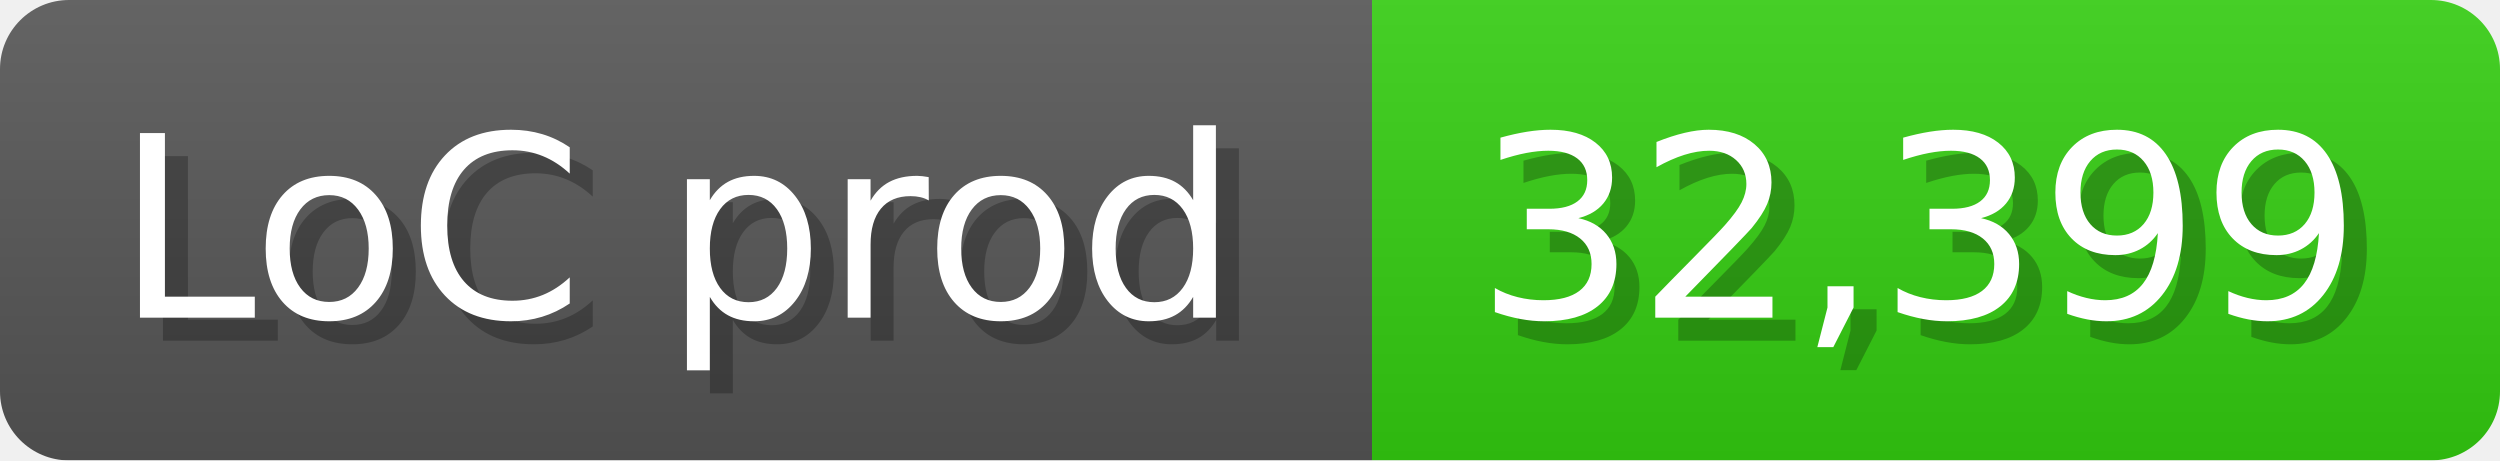
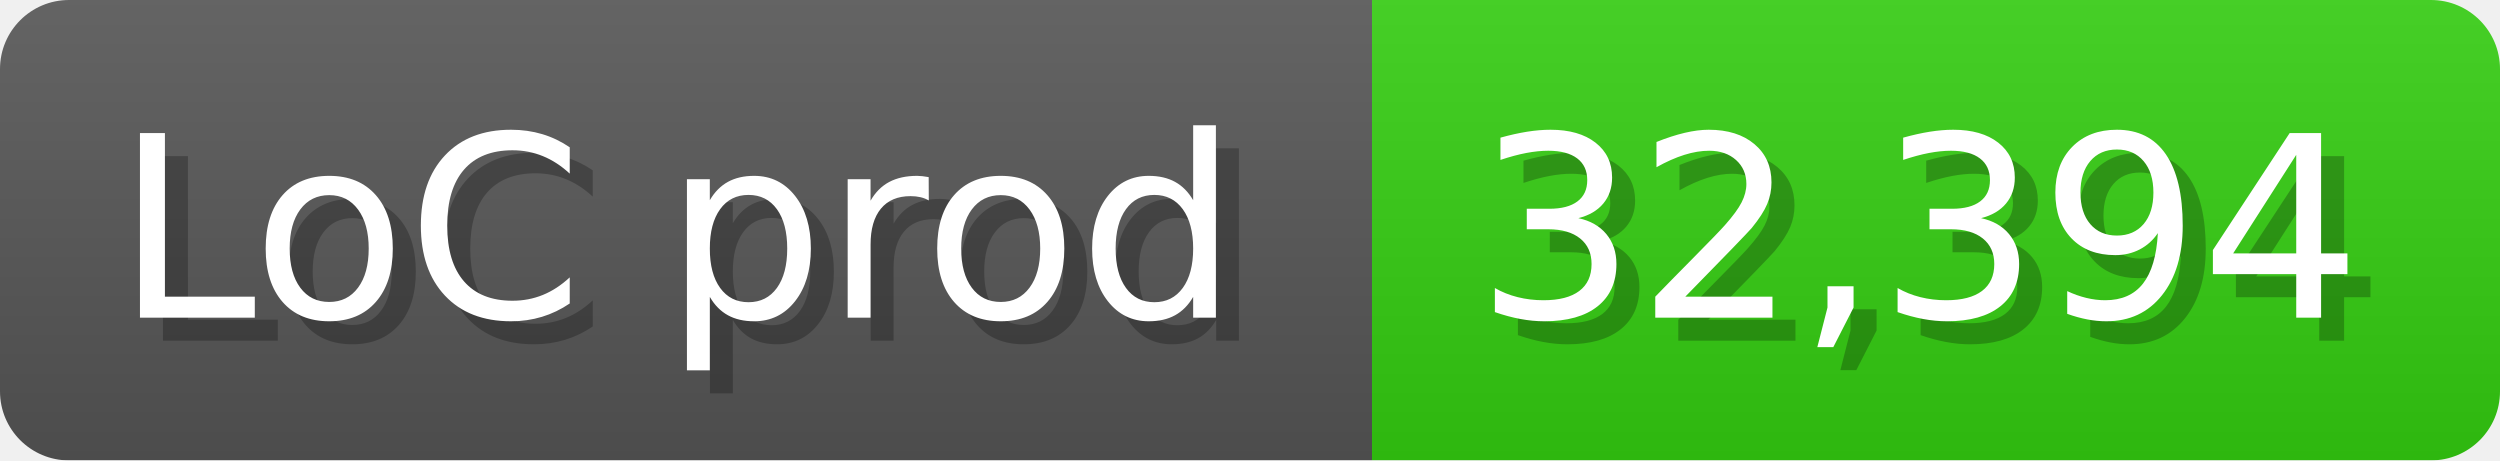
<svg xmlns="http://www.w3.org/2000/svg" width="108.6" height="20" viewBox="0 0 1086 200">
  <linearGradient id="a" x2="0" y2="100%">
    <stop offset="0" stop-opacity=".1" stop-color="#EEE" />
    <stop offset="1" stop-opacity=".1" />
  </linearGradient>
  <mask id="m">
    <rect width="1086" height="200" rx="30" fill="#FFF" />
  </mask>
  <g mask="url(#m)">
    <rect width="596" height="200" fill="#555" />
    <rect width="490" height="200" fill="#3C1" x="596" />
    <rect width="1086" height="200" fill="url(#a)" />
  </g>
  <g fill="#fff" text-anchor="start" font-family="Verdana,DejaVu Sans,sans-serif" font-size="110">
    <text x="60" y="148" textLength="496" fill="#000" opacity="0.25">LoC prod</text>
    <text x="50" y="138" textLength="496">LoC prod</text>
-     <text x="651" y="148" textLength="390" fill="#000" opacity="0.25">32,399</text>
-     <text x="641" y="138" textLength="390">32,399</text>
+     <text x="651" y="148" textLength="390" fill="#000" opacity="0.25">32,394</text>
+     <text x="641" y="138" textLength="390">32,394</text>
  </g>
</svg>
